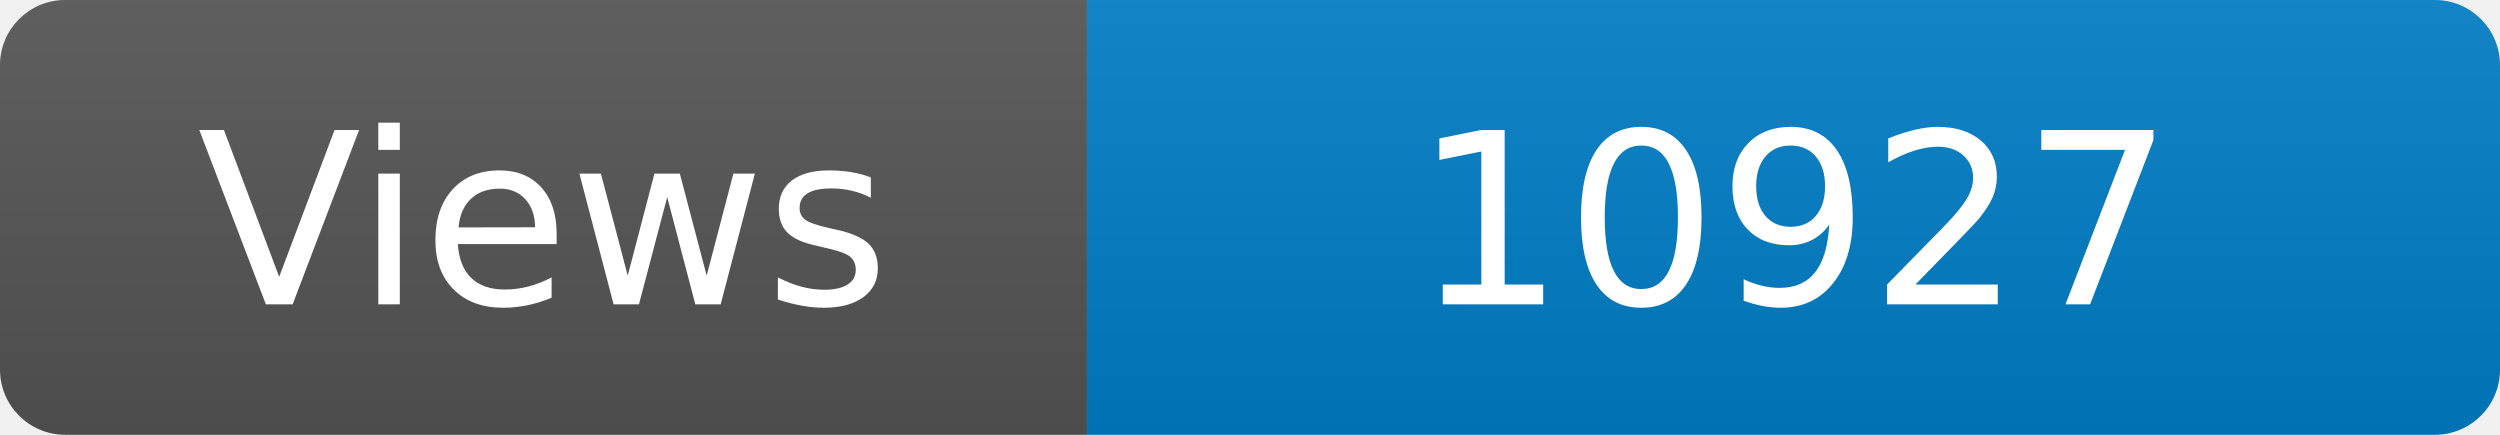
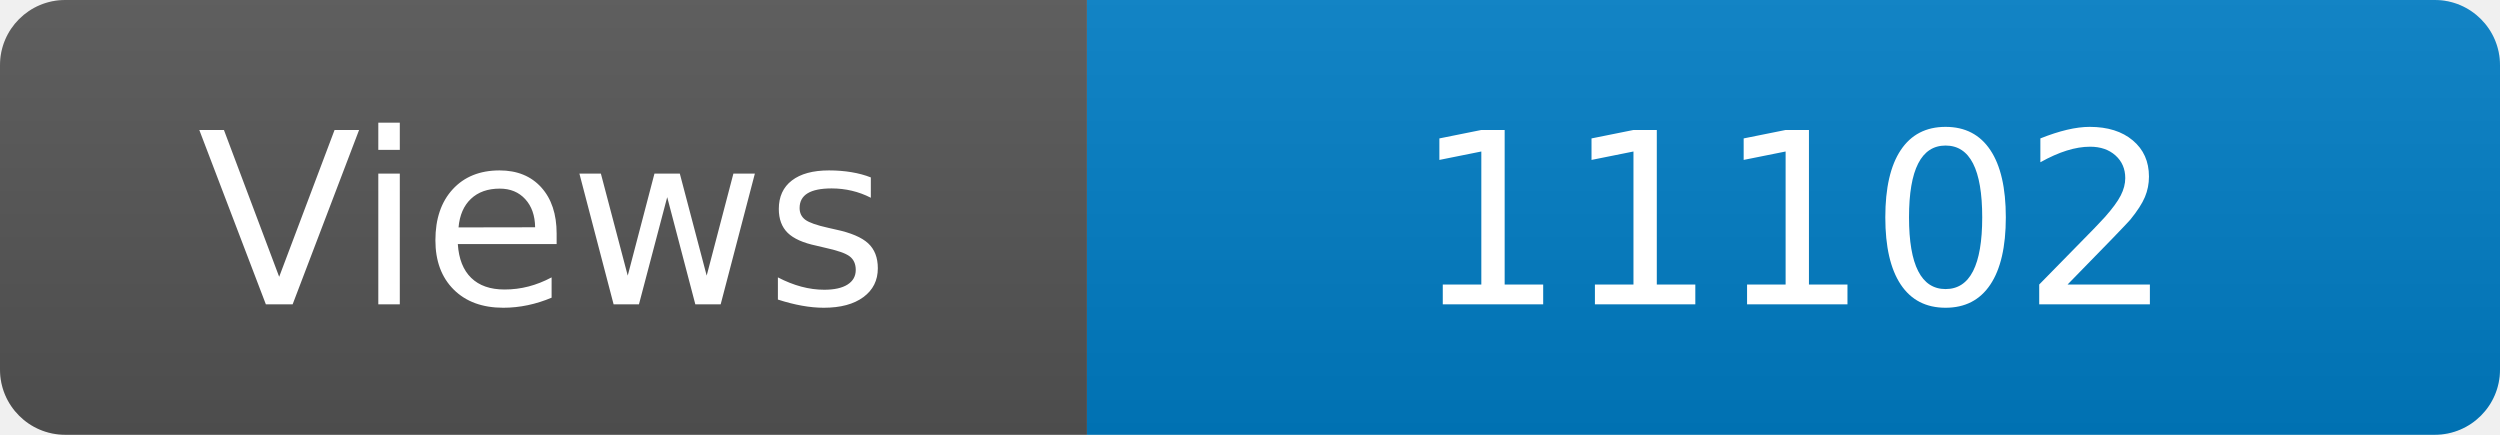
<svg xmlns="http://www.w3.org/2000/svg" width="115" height="20" role="img" aria-label="Maintained?: yes">
  <linearGradient id="s" x2="0" y2="100%">
    <stop offset="0" stop-color="#bbb" stop-opacity=".1" />
    <stop offset="1" stop-opacity=".1" />
  </linearGradient>
  <clipPath id="r">
    <rect width="115" height="20" rx="3" fill="#fff" />
  </clipPath>
  <g clip-path="url(#r)">
    <rect width="50" height="20" fill="#555" />
    <rect x="50" width="160" height="20" fill="#007ec6" />
    <rect width="115" height="20" fill="url(#s)" />
  </g>
  <g fill="#fff" text-anchor="middle" font-family="Verdana,Geneva,DejaVu Sans,sans-serif" font-size="110">
    <text x="250" y="140" transform="scale(.1)" fill="#fff">Views</text>
-     <text x="825" y="140" transform="scale(.1)" fill="#fff">10927</text>
+     <text x="825" y="140" transform="scale(.1)" fill="#fff">11102</text>
  </g>
</svg>
